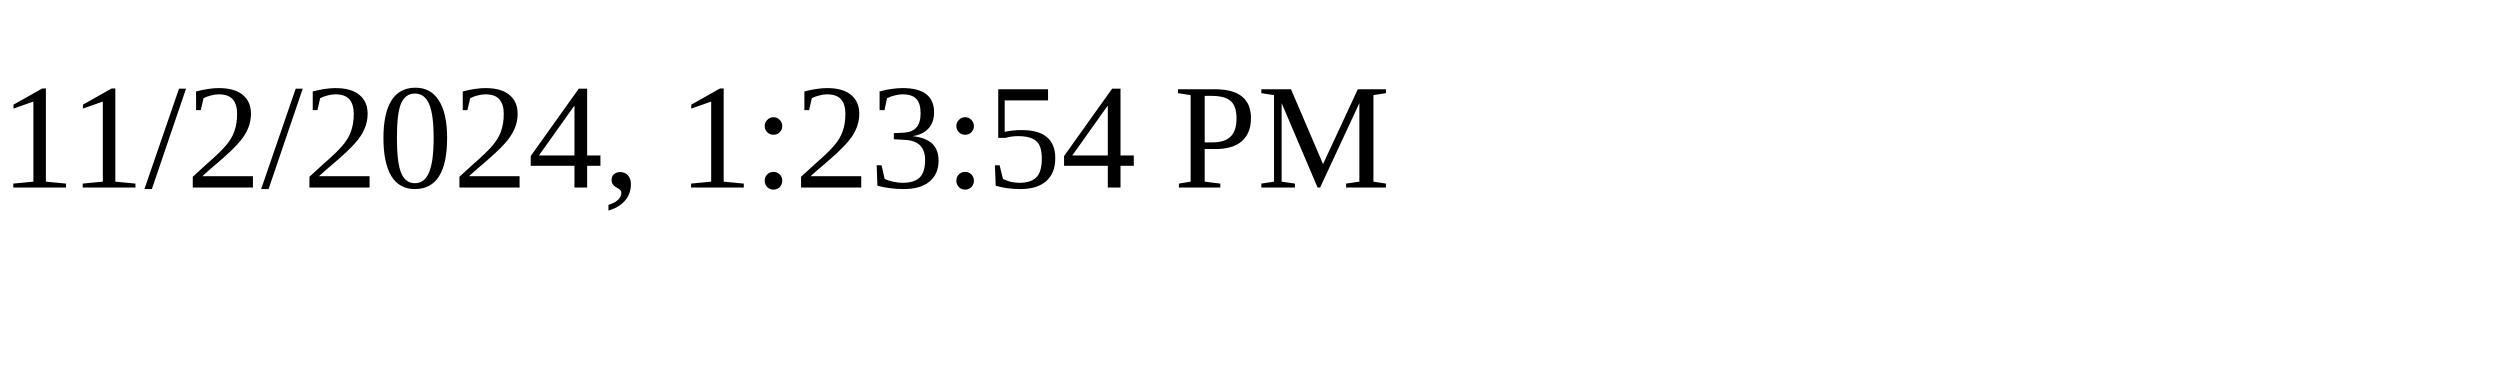
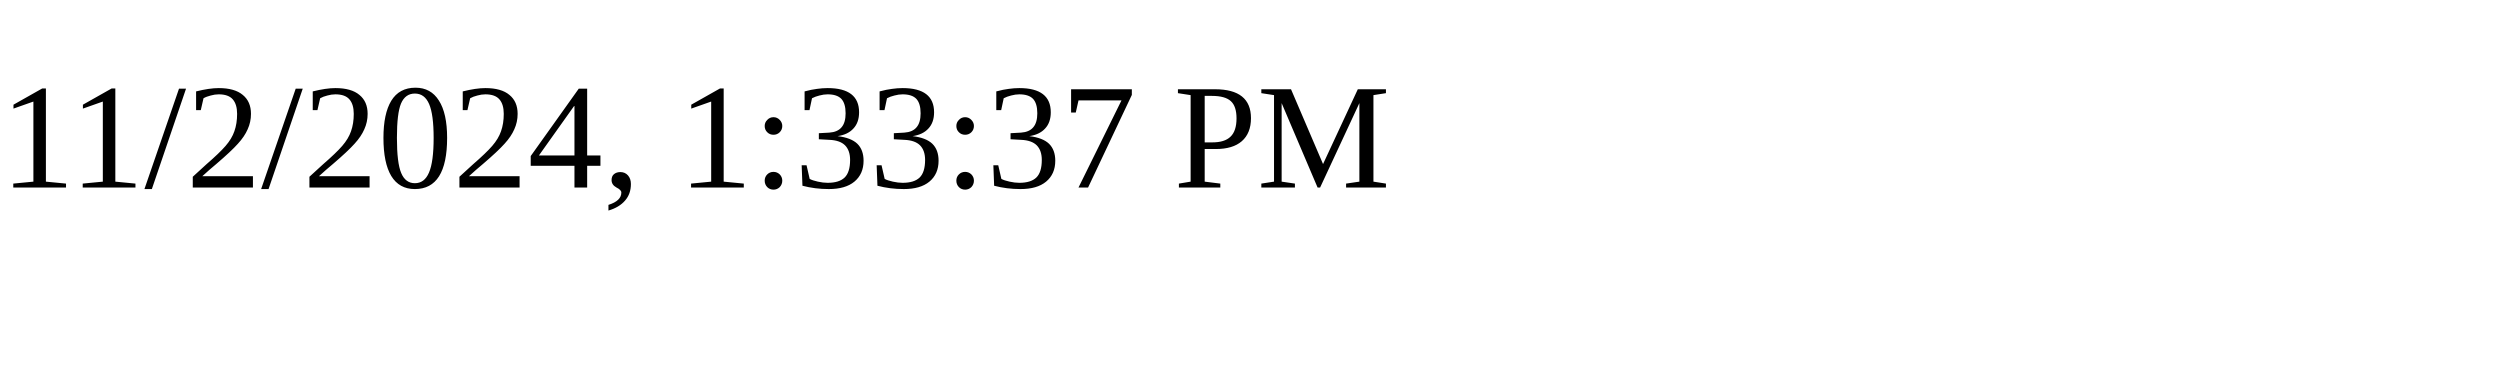
<svg xmlns="http://www.w3.org/2000/svg" height="30" width="200">
-   <text x="0" y="15">11/2/2024, 1:23:54 PM</text>
+   <text x="0" y="15">11/2/2024, 1:33:37 PM</text>
</svg>
